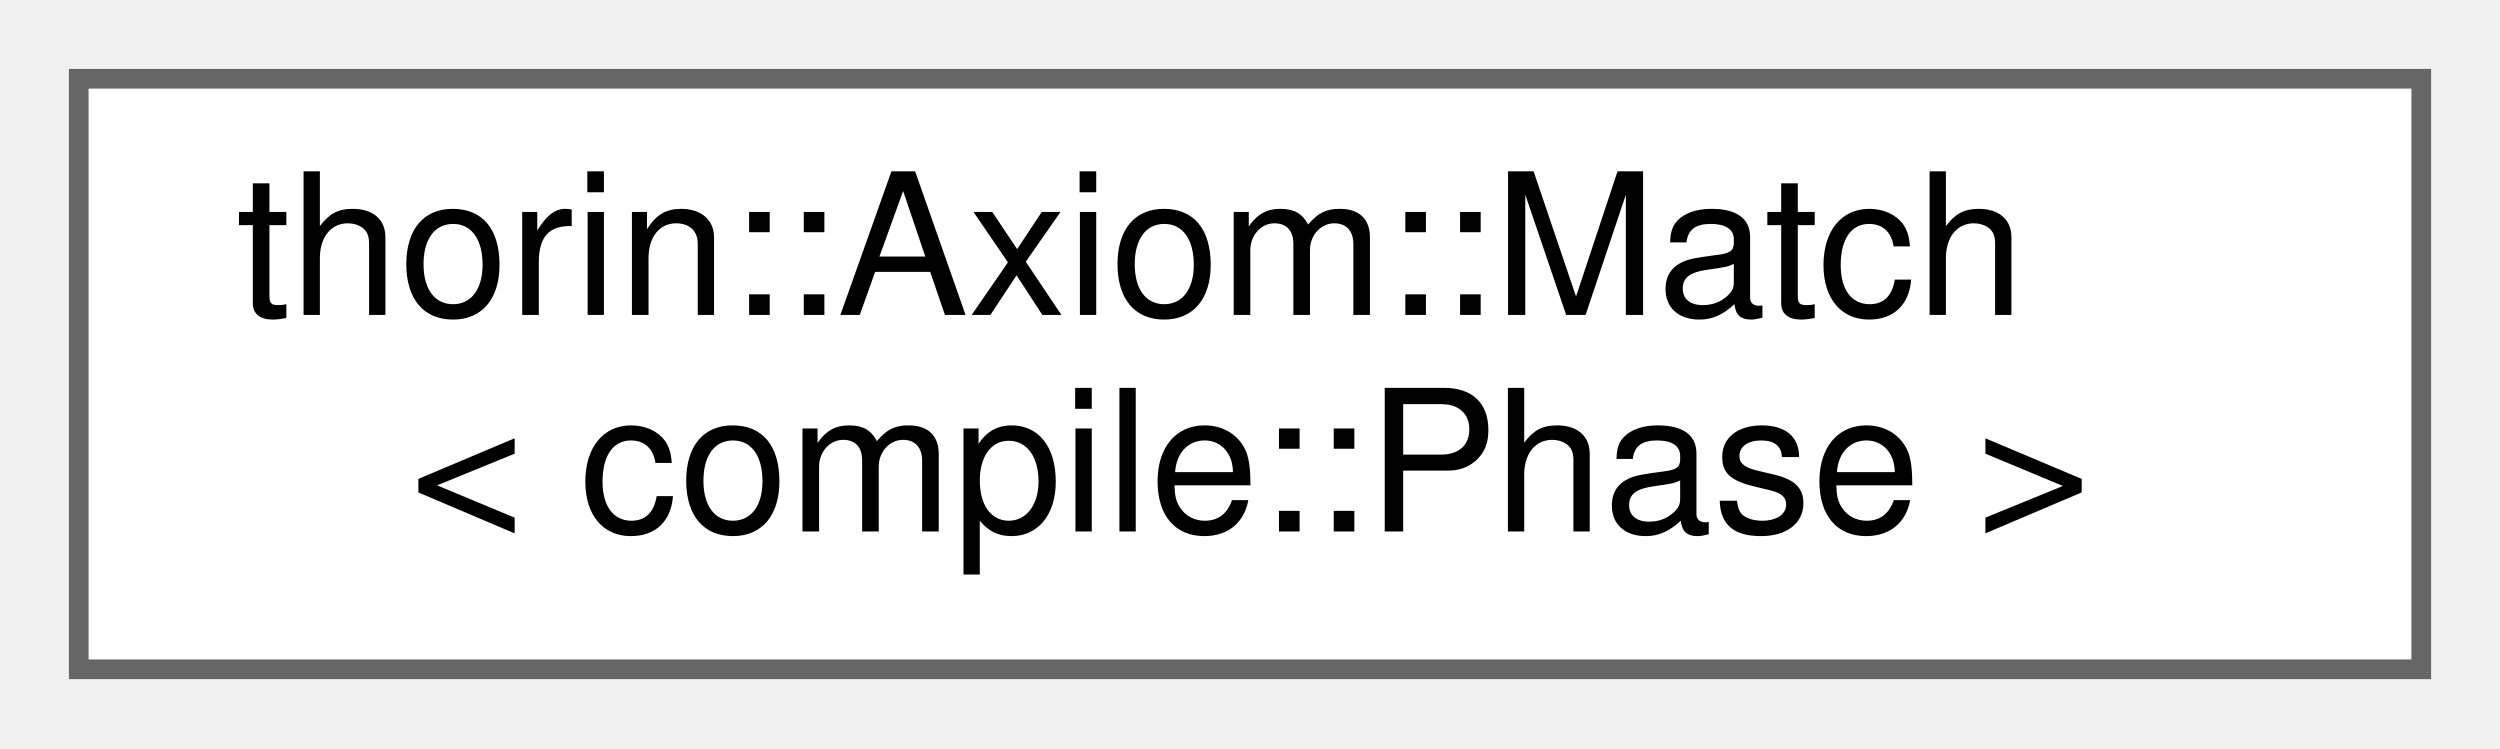
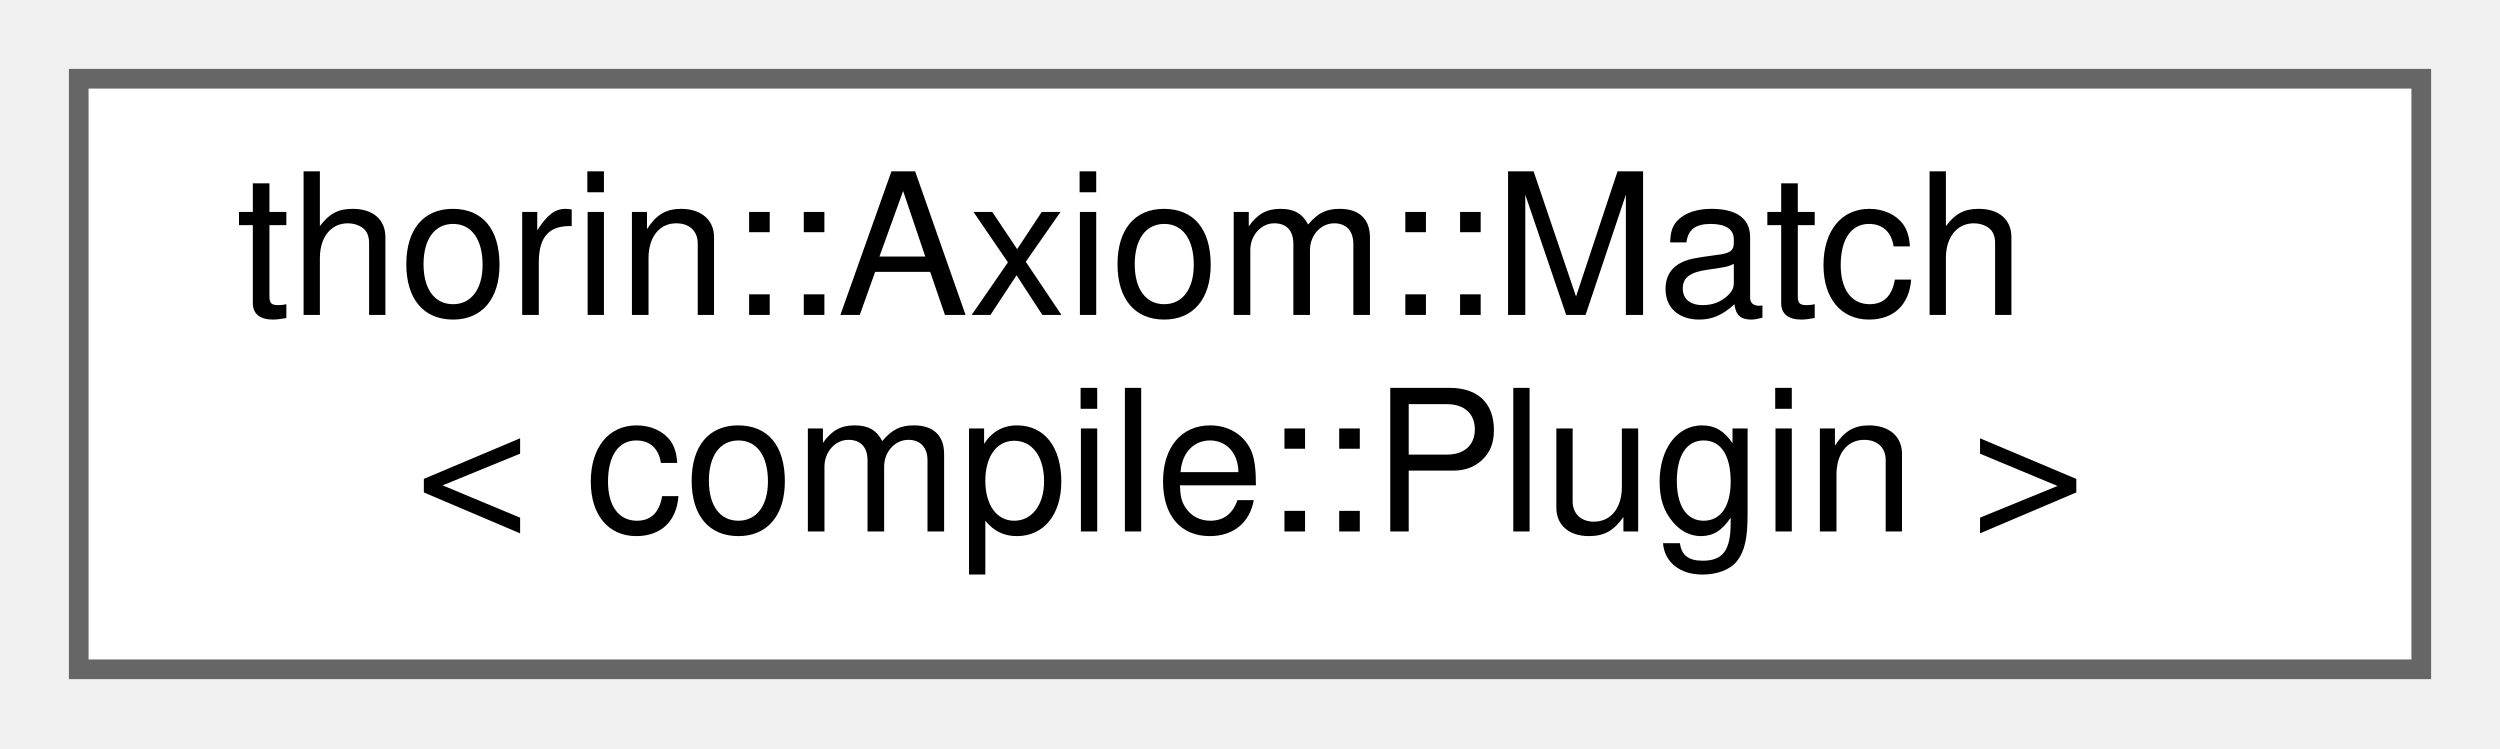
<svg xmlns="http://www.w3.org/2000/svg" xmlns:xlink="http://www.w3.org/1999/xlink" width="127pt" height="38pt" viewBox="0.00 0.00 127.00 38.00">
  <g id="graph0" class="graph" transform="scale(1 1) rotate(0) translate(4 34)">
    <g id="node1" class="node">
      <g id="a_node1">
-         <a xlink:href="classthorin_1_1Axiom.html#structthorin_1_1Axiom_1_1Match_3_01compile_1_1Phase_01_4" target="_top" xlink:title=" ">
+         <a xlink:href="classthorin_1_1Axiom.html#structthorin_1_1Axiom_1_1Match_3_01compile_1_1Plugin_01_4" target="_top" xlink:title=" ">
          <polygon fill="white" stroke="#666666" points="119,-30 0,-30 0,0 119,0 119,-30" />
          <text text-anchor="start" x="8" y="-18" font-family="Helvetica,sans-Serif" font-size="10.00">thorin::Axiom::Match</text>
-           <text text-anchor="middle" x="59.5" y="-7" font-family="Helvetica,sans-Serif" font-size="10.00">&lt; compile::Phase &gt;</text>
+           <text text-anchor="middle" x="59.5" y="-7" font-family="Helvetica,sans-Serif" font-size="10.00">&lt; compile::Plugin &gt;</text>
        </a>
      </g>
    </g>
  </g>
</svg>
